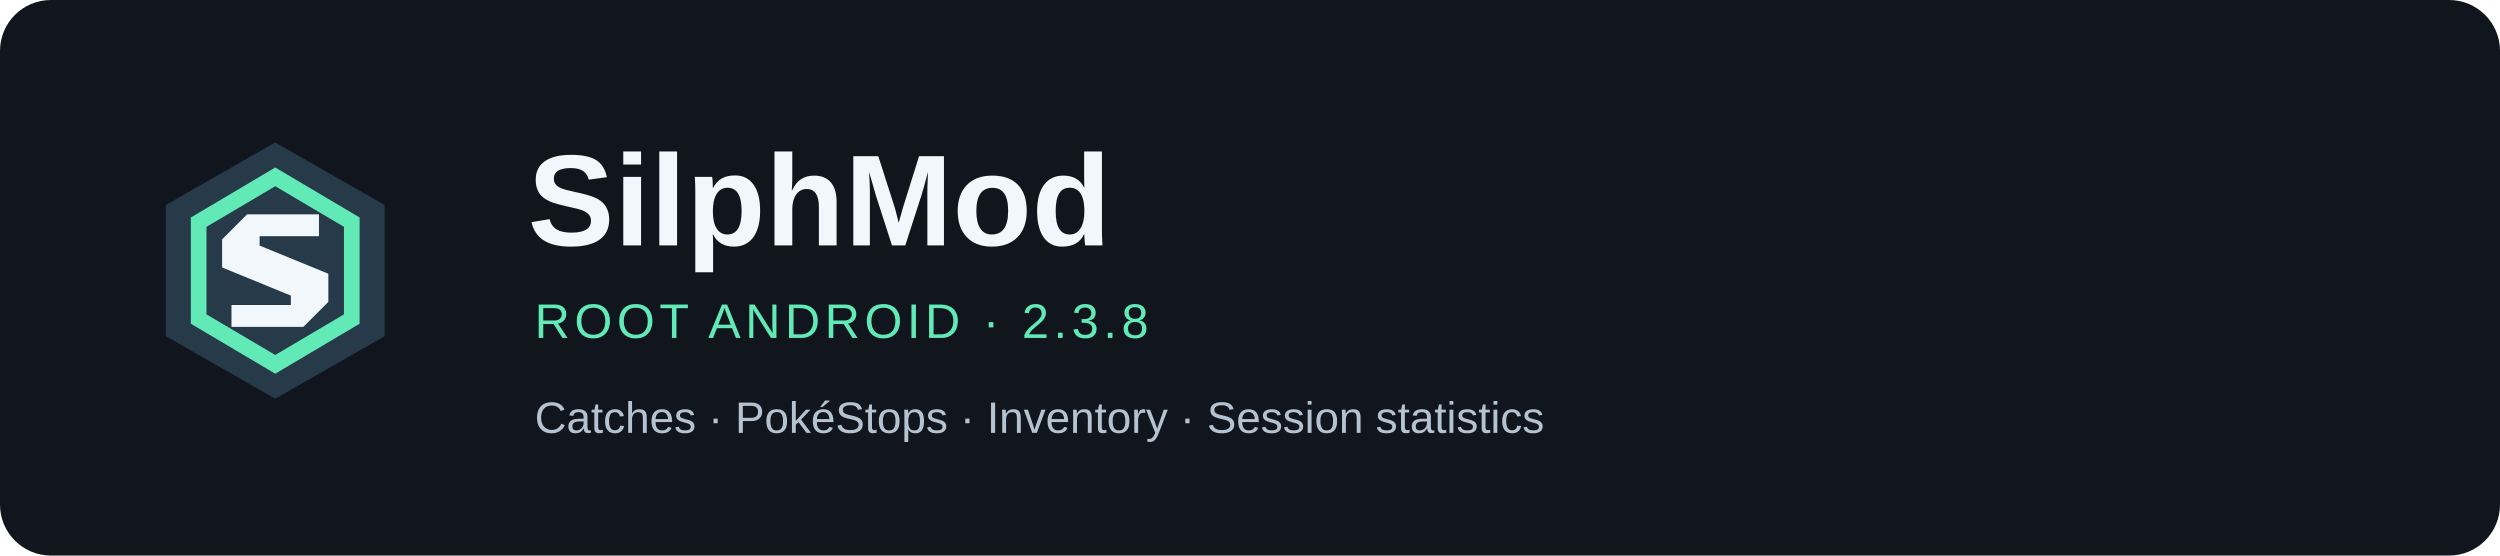
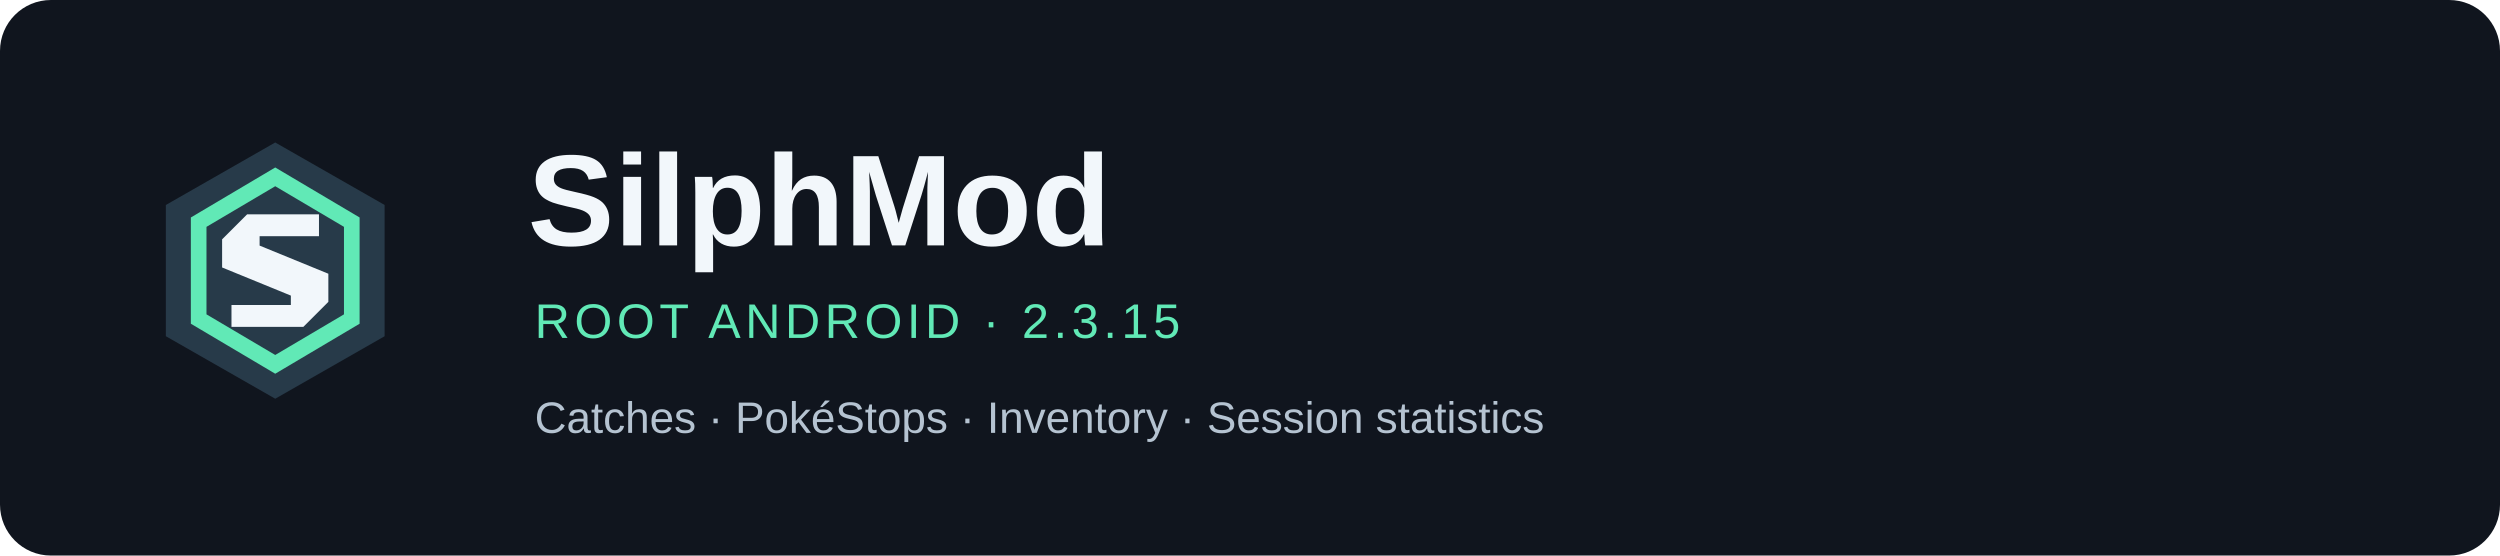
<svg xmlns="http://www.w3.org/2000/svg" viewBox="0 0 1080 240" role="img" aria-labelledby="title desc">
  <rect width="1080" height="240" rx="22" fill="#10151e" />
  <g transform="translate(46 44) scale(1.35)">
    <path d="M54 13 89 33V75L54 95 19 75V33Z" fill="#273a49" />
    <path d="M54 21 81 37V71L54 87 27 71V37Z M54 27 32 40V68L54 81 76 68V40Z" fill="#61e9b6" fill-rule="evenodd" />
    <path d="M68 36H45L37 44V53L59 62V65H40V72H63L71 64V55L49 46V43H68Z" fill="#f2f7fb" />
  </g>
  <g font-family="Segoe UI, Arial, sans-serif">
    <text x="228" y="106" fill="#f2f7fb" font-size="56" font-weight="700">SilphMod</text>
-     <text x="231" y="146" fill="#61e9b6" font-size="21" letter-spacing="2">ROOT ANDROID · 2.3.8</text>
+     <text x="231" y="146" fill="#61e9b6" font-size="21" letter-spacing="2">ROOT ANDROID · 2.3.15</text>
    <text x="231" y="187" fill="#b5c3d1" font-size="19">Catches · PokéStops · Inventory · Session statistics</text>
  </g>
</svg>
